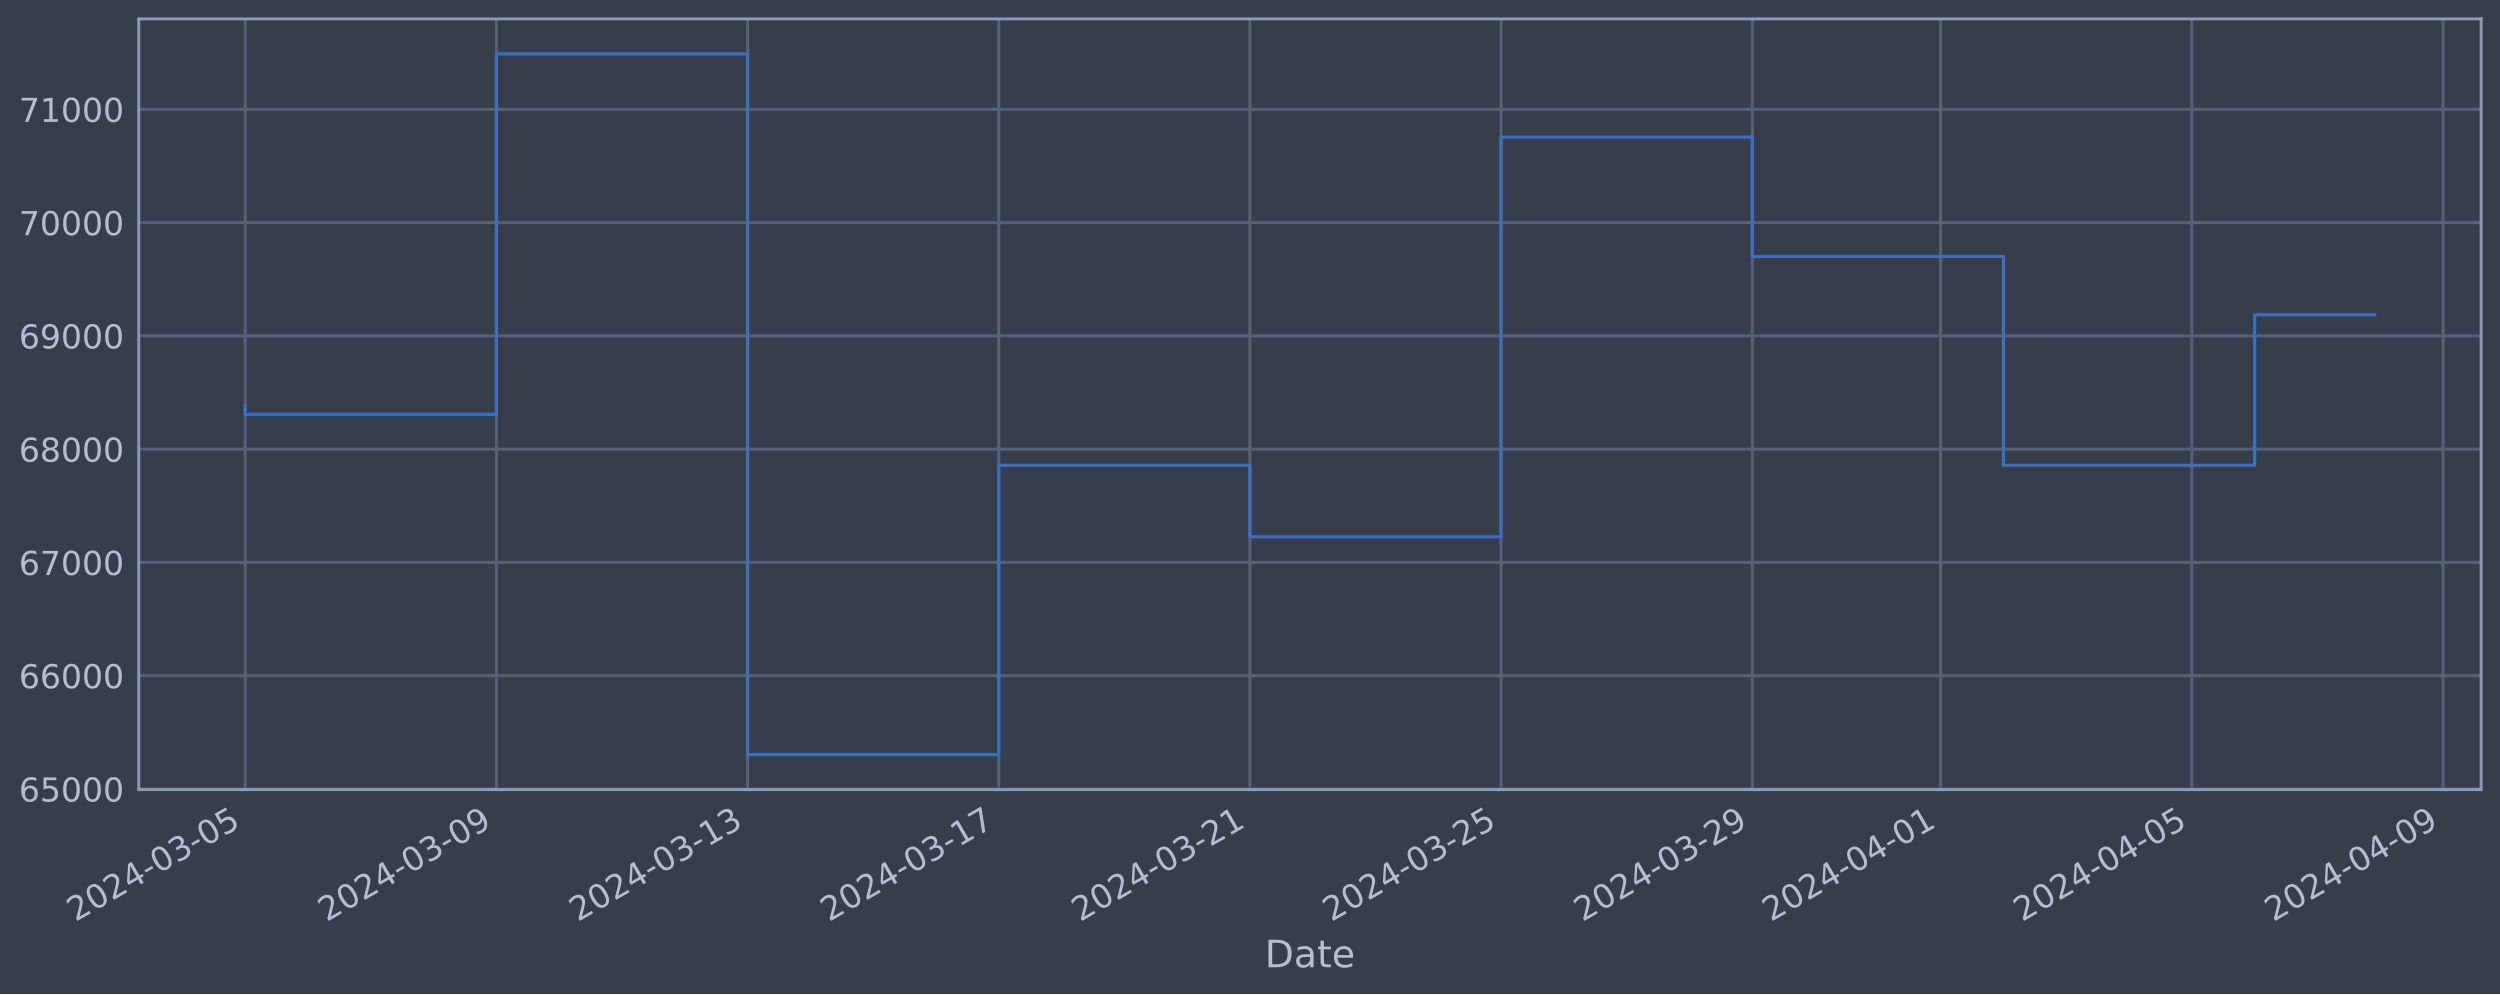
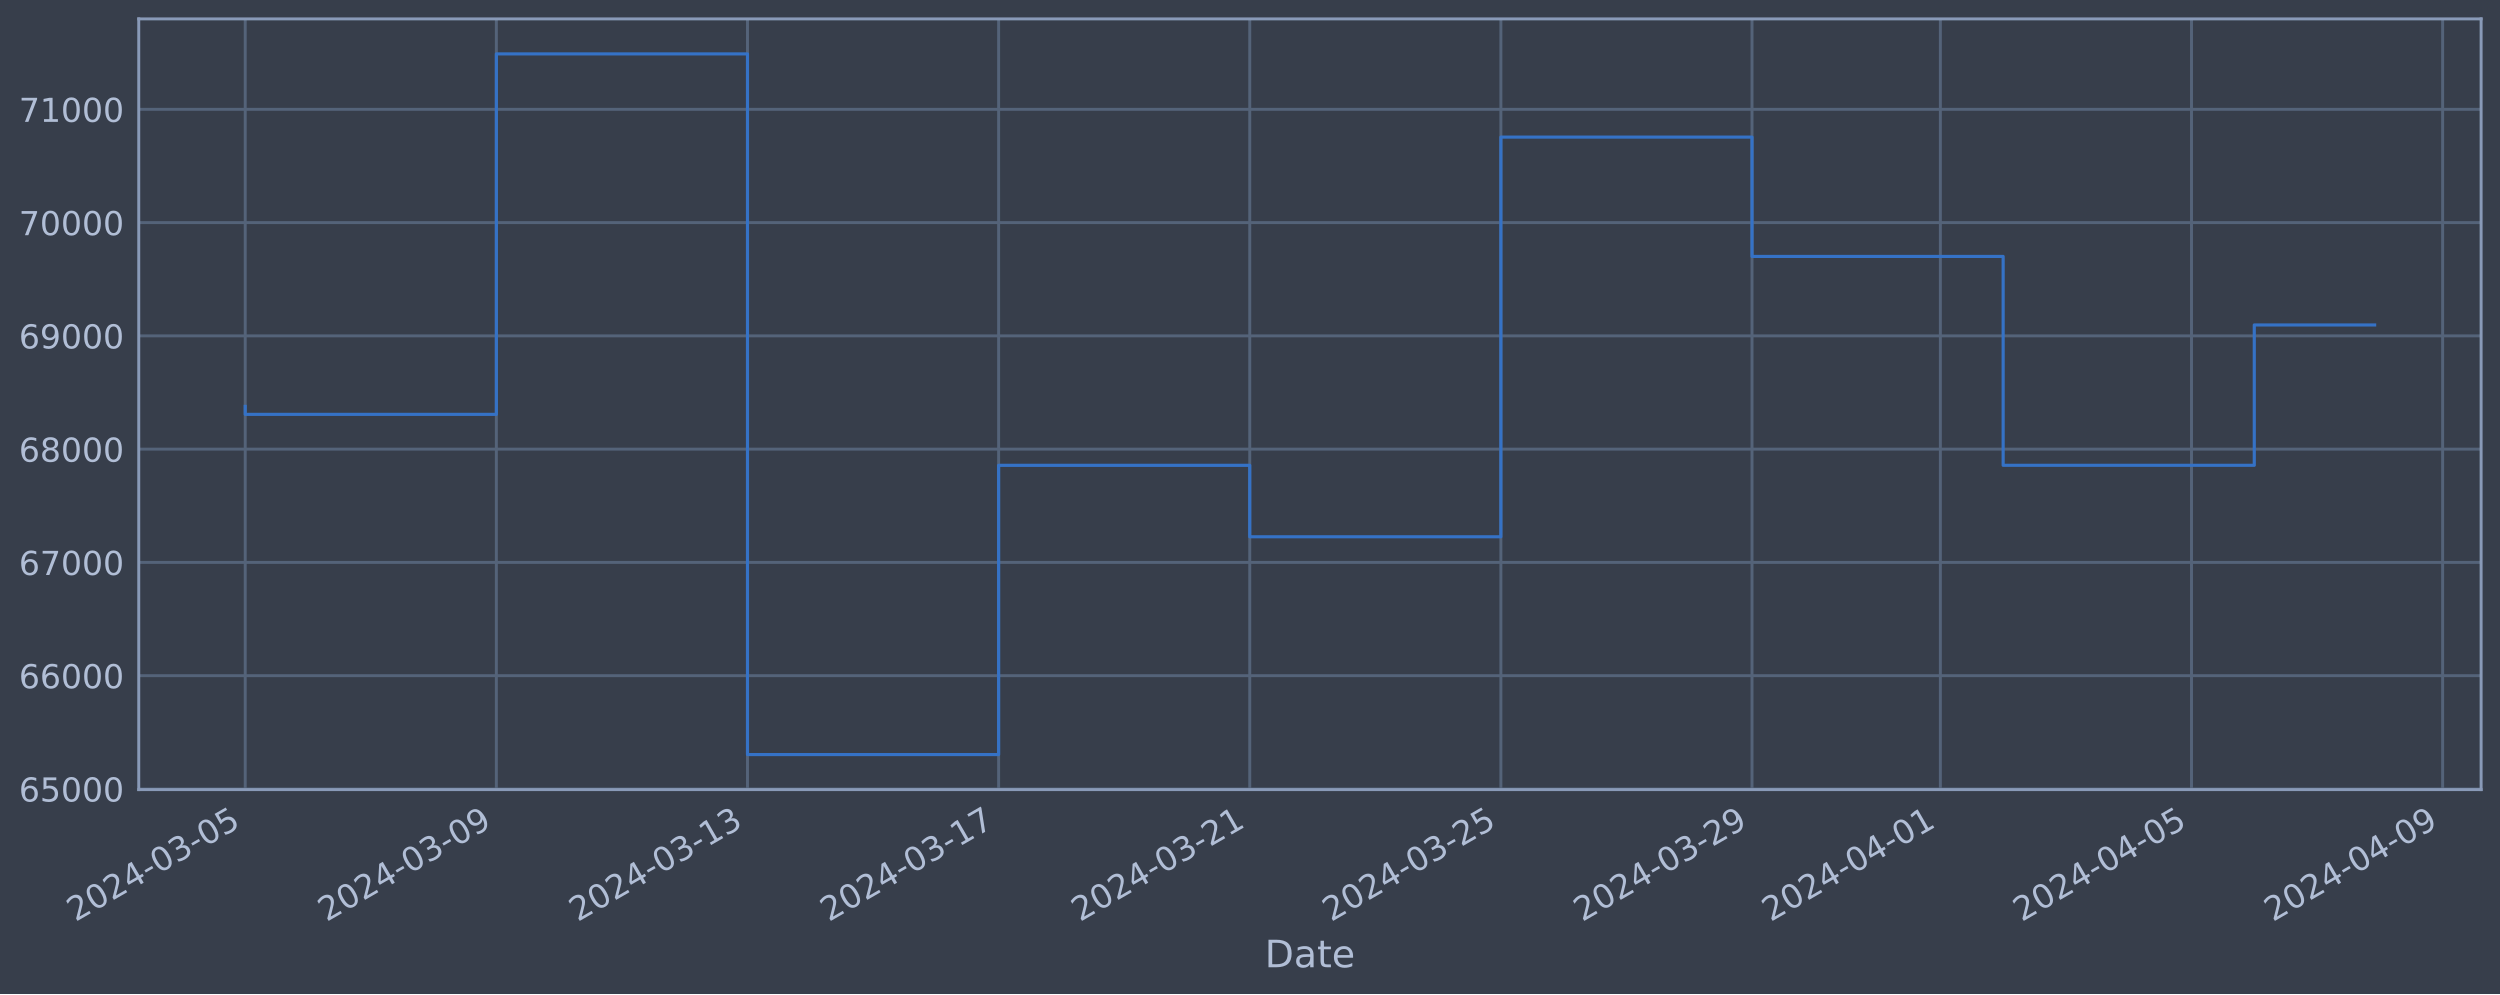
<svg xmlns="http://www.w3.org/2000/svg" xmlns:xlink="http://www.w3.org/1999/xlink" width="952.884pt" height="378.87pt" viewBox="0 0 952.884 378.87" version="1.1">
  <defs>
    <style type="text/css">*{stroke-linejoin: round; stroke-linecap: butt}</style>
  </defs>
  <g id="figure_1">
    <g id="patch_1">
      <path d="M 0 378.87  L 952.884 378.87  L 952.884 0  L 0 0  z " style="fill: #373e4b" />
    </g>
    <g id="axes_1">
      <g id="patch_2">
        <path d="M 52.884 300.96  L 945.684 300.96  L 945.684 7.2  L 52.884 7.2  z " style="fill: #373e4b" />
      </g>
      <g id="matplotlib.axis_1">
        <g id="xtick_1">
          <g id="line2d_1">
-             <path d="M 93.466 300.96  L 93.466 7.2  " clip-path="url(#pb5857c3c7d)" style="fill: none; stroke: #546379; stroke-width: 1.12; stroke-linecap: square" />
+             <path d="M 93.466 300.96  L 93.466 7.2  " clip-path="url(#p4f6747da52)" style="fill: none; stroke: #546379; stroke-width: 1.12; stroke-linecap: square" />
          </g>
          <g id="line2d_2" />
          <g id="text_1">
            <g style="fill: #b1bed6" transform="translate(28.74006 351.4642) rotate(-30) scale(0.126 -0.126)">
              <defs>
                <path id="DejaVuSans-32" d="M 1228 531  L 3431 531  L 3431 0  L 469 0  L 469 531  Q 828 903 1448 1529  Q 2069 2156 2228 2338  Q 2531 2678 2651 2914  Q 2772 3150 2772 3378  Q 2772 3750 2511 3984  Q 2250 4219 1831 4219  Q 1534 4219 1204 4116  Q 875 4013 500 3803  L 500 4441  Q 881 4594 1212 4672  Q 1544 4750 1819 4750  Q 2544 4750 2975 4387  Q 3406 4025 3406 3419  Q 3406 3131 3298 2873  Q 3191 2616 2906 2266  Q 2828 2175 2409 1742  Q 1991 1309 1228 531  z " transform="scale(0.015625)" />
                <path id="DejaVuSans-30" d="M 2034 4250  Q 1547 4250 1301 3770  Q 1056 3291 1056 2328  Q 1056 1369 1301 889  Q 1547 409 2034 409  Q 2525 409 2770 889  Q 3016 1369 3016 2328  Q 3016 3291 2770 3770  Q 2525 4250 2034 4250  z M 2034 4750  Q 2819 4750 3233 4129  Q 3647 3509 3647 2328  Q 3647 1150 3233 529  Q 2819 -91 2034 -91  Q 1250 -91 836 529  Q 422 1150 422 2328  Q 422 3509 836 4129  Q 1250 4750 2034 4750  z " transform="scale(0.015625)" />
                <path id="DejaVuSans-34" d="M 2419 4116  L 825 1625  L 2419 1625  L 2419 4116  z M 2253 4666  L 3047 4666  L 3047 1625  L 3713 1625  L 3713 1100  L 3047 1100  L 3047 0  L 2419 0  L 2419 1100  L 313 1100  L 313 1709  L 2253 4666  z " transform="scale(0.015625)" />
                <path id="DejaVuSans-2d" d="M 313 2009  L 1997 2009  L 1997 1497  L 313 1497  L 313 2009  z " transform="scale(0.015625)" />
                <path id="DejaVuSans-33" d="M 2597 2516  Q 3050 2419 3304 2112  Q 3559 1806 3559 1356  Q 3559 666 3084 287  Q 2609 -91 1734 -91  Q 1441 -91 1130 -33  Q 819 25 488 141  L 488 750  Q 750 597 1062 519  Q 1375 441 1716 441  Q 2309 441 2620 675  Q 2931 909 2931 1356  Q 2931 1769 2642 2001  Q 2353 2234 1838 2234  L 1294 2234  L 1294 2753  L 1863 2753  Q 2328 2753 2575 2939  Q 2822 3125 2822 3475  Q 2822 3834 2567 4026  Q 2313 4219 1838 4219  Q 1578 4219 1281 4162  Q 984 4106 628 3988  L 628 4550  Q 988 4650 1302 4700  Q 1616 4750 1894 4750  Q 2613 4750 3031 4423  Q 3450 4097 3450 3541  Q 3450 3153 3228 2886  Q 3006 2619 2597 2516  z " transform="scale(0.015625)" />
                <path id="DejaVuSans-35" d="M 691 4666  L 3169 4666  L 3169 4134  L 1269 4134  L 1269 2991  Q 1406 3038 1543 3061  Q 1681 3084 1819 3084  Q 2600 3084 3056 2656  Q 3513 2228 3513 1497  Q 3513 744 3044 326  Q 2575 -91 1722 -91  Q 1428 -91 1123 -41  Q 819 9 494 109  L 494 744  Q 775 591 1075 516  Q 1375 441 1709 441  Q 2250 441 2565 725  Q 2881 1009 2881 1497  Q 2881 1984 2565 2268  Q 2250 2553 1709 2553  Q 1456 2553 1204 2497  Q 953 2441 691 2322  L 691 4666  z " transform="scale(0.015625)" />
              </defs>
              <use xlink:href="#DejaVuSans-32" />
              <use xlink:href="#DejaVuSans-30" x="63.623" />
              <use xlink:href="#DejaVuSans-32" x="127.246" />
              <use xlink:href="#DejaVuSans-34" x="190.869" />
              <use xlink:href="#DejaVuSans-2d" x="254.492" />
              <use xlink:href="#DejaVuSans-30" x="290.576" />
              <use xlink:href="#DejaVuSans-33" x="354.199" />
              <use xlink:href="#DejaVuSans-2d" x="417.822" />
              <use xlink:href="#DejaVuSans-30" x="453.906" />
              <use xlink:href="#DejaVuSans-35" x="517.529" />
            </g>
          </g>
        </g>
        <g id="xtick_2">
          <g id="line2d_3">
-             <path d="M 189.202 300.96  L 189.202 7.2  " clip-path="url(#pb5857c3c7d)" style="fill: none; stroke: #546379; stroke-width: 1.12; stroke-linecap: square" />
+             <path d="M 189.186 300.96  L 189.186 7.2  " clip-path="url(#p4f6747da52)" style="fill: none; stroke: #546379; stroke-width: 1.12; stroke-linecap: square" />
          </g>
          <g id="line2d_4" />
          <g id="text_2">
-             <g style="fill: #b1bed6" transform="translate(124.4762 351.4642) rotate(-30) scale(0.126 -0.126)">
+             <g style="fill: #b1bed6" transform="translate(124.4602 351.4642) rotate(-30) scale(0.126 -0.126)">
              <defs>
                <path id="DejaVuSans-39" d="M 703 97  L 703 672  Q 941 559 1184 500  Q 1428 441 1663 441  Q 2288 441 2617 861  Q 2947 1281 2994 2138  Q 2813 1869 2534 1725  Q 2256 1581 1919 1581  Q 1219 1581 811 2004  Q 403 2428 403 3163  Q 403 3881 828 4315  Q 1253 4750 1959 4750  Q 2769 4750 3195 4129  Q 3622 3509 3622 2328  Q 3622 1225 3098 567  Q 2575 -91 1691 -91  Q 1453 -91 1209 -44  Q 966 3 703 97  z M 1959 2075  Q 2384 2075 2632 2365  Q 2881 2656 2881 3163  Q 2881 3666 2632 3958  Q 2384 4250 1959 4250  Q 1534 4250 1286 3958  Q 1038 3666 1038 3163  Q 1038 2656 1286 2365  Q 1534 2075 1959 2075  z " transform="scale(0.015625)" />
              </defs>
              <use xlink:href="#DejaVuSans-32" />
              <use xlink:href="#DejaVuSans-30" x="63.623" />
              <use xlink:href="#DejaVuSans-32" x="127.246" />
              <use xlink:href="#DejaVuSans-34" x="190.869" />
              <use xlink:href="#DejaVuSans-2d" x="254.492" />
              <use xlink:href="#DejaVuSans-30" x="290.576" />
              <use xlink:href="#DejaVuSans-33" x="354.199" />
              <use xlink:href="#DejaVuSans-2d" x="417.822" />
              <use xlink:href="#DejaVuSans-30" x="453.906" />
              <use xlink:href="#DejaVuSans-39" x="517.529" />
            </g>
          </g>
        </g>
        <g id="xtick_3">
          <g id="line2d_5">
-             <path d="M 284.938 300.96  L 284.938 7.2  " clip-path="url(#pb5857c3c7d)" style="fill: none; stroke: #546379; stroke-width: 1.12; stroke-linecap: square" />
+             <path d="M 284.906 300.96  L 284.906 7.2  " clip-path="url(#p4f6747da52)" style="fill: none; stroke: #546379; stroke-width: 1.12; stroke-linecap: square" />
          </g>
          <g id="line2d_6" />
          <g id="text_3">
-             <g style="fill: #b1bed6" transform="translate(220.2124 351.4642) rotate(-30) scale(0.126 -0.126)">
+             <g style="fill: #b1bed6" transform="translate(220.1803 351.4642) rotate(-30) scale(0.126 -0.126)">
              <defs>
                <path id="DejaVuSans-31" d="M 794 531  L 1825 531  L 1825 4091  L 703 3866  L 703 4441  L 1819 4666  L 2450 4666  L 2450 531  L 3481 531  L 3481 0  L 794 0  L 794 531  z " transform="scale(0.015625)" />
              </defs>
              <use xlink:href="#DejaVuSans-32" />
              <use xlink:href="#DejaVuSans-30" x="63.623" />
              <use xlink:href="#DejaVuSans-32" x="127.246" />
              <use xlink:href="#DejaVuSans-34" x="190.869" />
              <use xlink:href="#DejaVuSans-2d" x="254.492" />
              <use xlink:href="#DejaVuSans-30" x="290.576" />
              <use xlink:href="#DejaVuSans-33" x="354.199" />
              <use xlink:href="#DejaVuSans-2d" x="417.822" />
              <use xlink:href="#DejaVuSans-31" x="453.906" />
              <use xlink:href="#DejaVuSans-33" x="517.529" />
            </g>
          </g>
        </g>
        <g id="xtick_4">
          <g id="line2d_7">
-             <path d="M 380.674 300.96  L 380.674 7.2  " clip-path="url(#pb5857c3c7d)" style="fill: none; stroke: #546379; stroke-width: 1.12; stroke-linecap: square" />
+             <path d="M 380.626 300.96  L 380.626 7.2  " clip-path="url(#p4f6747da52)" style="fill: none; stroke: #546379; stroke-width: 1.12; stroke-linecap: square" />
          </g>
          <g id="line2d_8" />
          <g id="text_4">
-             <g style="fill: #b1bed6" transform="translate(315.9486 351.4642) rotate(-30) scale(0.126 -0.126)">
+             <g style="fill: #b1bed6" transform="translate(315.9005 351.4642) rotate(-30) scale(0.126 -0.126)">
              <defs>
                <path id="DejaVuSans-37" d="M 525 4666  L 3525 4666  L 3525 4397  L 1831 0  L 1172 0  L 2766 4134  L 525 4134  L 525 4666  z " transform="scale(0.015625)" />
              </defs>
              <use xlink:href="#DejaVuSans-32" />
              <use xlink:href="#DejaVuSans-30" x="63.623" />
              <use xlink:href="#DejaVuSans-32" x="127.246" />
              <use xlink:href="#DejaVuSans-34" x="190.869" />
              <use xlink:href="#DejaVuSans-2d" x="254.492" />
              <use xlink:href="#DejaVuSans-30" x="290.576" />
              <use xlink:href="#DejaVuSans-33" x="354.199" />
              <use xlink:href="#DejaVuSans-2d" x="417.822" />
              <use xlink:href="#DejaVuSans-31" x="453.906" />
              <use xlink:href="#DejaVuSans-37" x="517.529" />
            </g>
          </g>
        </g>
        <g id="xtick_5">
          <g id="line2d_9">
-             <path d="M 476.41 300.96  L 476.41 7.2  " clip-path="url(#pb5857c3c7d)" style="fill: none; stroke: #546379; stroke-width: 1.12; stroke-linecap: square" />
+             <path d="M 476.346 300.96  L 476.346 7.2  " clip-path="url(#p4f6747da52)" style="fill: none; stroke: #546379; stroke-width: 1.12; stroke-linecap: square" />
          </g>
          <g id="line2d_10" />
          <g id="text_5">
-             <g style="fill: #b1bed6" transform="translate(411.6847 351.4642) rotate(-30) scale(0.126 -0.126)">
+             <g style="fill: #b1bed6" transform="translate(411.6206 351.4642) rotate(-30) scale(0.126 -0.126)">
              <use xlink:href="#DejaVuSans-32" />
              <use xlink:href="#DejaVuSans-30" x="63.623" />
              <use xlink:href="#DejaVuSans-32" x="127.246" />
              <use xlink:href="#DejaVuSans-34" x="190.869" />
              <use xlink:href="#DejaVuSans-2d" x="254.492" />
              <use xlink:href="#DejaVuSans-30" x="290.576" />
              <use xlink:href="#DejaVuSans-33" x="354.199" />
              <use xlink:href="#DejaVuSans-2d" x="417.822" />
              <use xlink:href="#DejaVuSans-32" x="453.906" />
              <use xlink:href="#DejaVuSans-31" x="517.529" />
            </g>
          </g>
        </g>
        <g id="xtick_6">
          <g id="line2d_11">
-             <path d="M 572.146 300.96  L 572.146 7.2  " clip-path="url(#pb5857c3c7d)" style="fill: none; stroke: #546379; stroke-width: 1.12; stroke-linecap: square" />
+             <path d="M 572.066 300.96  L 572.066 7.2  " clip-path="url(#p4f6747da52)" style="fill: none; stroke: #546379; stroke-width: 1.12; stroke-linecap: square" />
          </g>
          <g id="line2d_12" />
          <g id="text_6">
-             <g style="fill: #b1bed6" transform="translate(507.4209 351.4642) rotate(-30) scale(0.126 -0.126)">
+             <g style="fill: #b1bed6" transform="translate(507.3407 351.4642) rotate(-30) scale(0.126 -0.126)">
              <use xlink:href="#DejaVuSans-32" />
              <use xlink:href="#DejaVuSans-30" x="63.623" />
              <use xlink:href="#DejaVuSans-32" x="127.246" />
              <use xlink:href="#DejaVuSans-34" x="190.869" />
              <use xlink:href="#DejaVuSans-2d" x="254.492" />
              <use xlink:href="#DejaVuSans-30" x="290.576" />
              <use xlink:href="#DejaVuSans-33" x="354.199" />
              <use xlink:href="#DejaVuSans-2d" x="417.822" />
              <use xlink:href="#DejaVuSans-32" x="453.906" />
              <use xlink:href="#DejaVuSans-35" x="517.529" />
            </g>
          </g>
        </g>
        <g id="xtick_7">
          <g id="line2d_13">
-             <path d="M 667.883 300.96  L 667.883 7.2  " clip-path="url(#pb5857c3c7d)" style="fill: none; stroke: #546379; stroke-width: 1.12; stroke-linecap: square" />
+             <path d="M 667.786 300.96  L 667.786 7.2  " clip-path="url(#p4f6747da52)" style="fill: none; stroke: #546379; stroke-width: 1.12; stroke-linecap: square" />
          </g>
          <g id="line2d_14" />
          <g id="text_7">
-             <g style="fill: #b1bed6" transform="translate(603.1571 351.4642) rotate(-30) scale(0.126 -0.126)">
+             <g style="fill: #b1bed6" transform="translate(603.0608 351.4642) rotate(-30) scale(0.126 -0.126)">
              <use xlink:href="#DejaVuSans-32" />
              <use xlink:href="#DejaVuSans-30" x="63.623" />
              <use xlink:href="#DejaVuSans-32" x="127.246" />
              <use xlink:href="#DejaVuSans-34" x="190.869" />
              <use xlink:href="#DejaVuSans-2d" x="254.492" />
              <use xlink:href="#DejaVuSans-30" x="290.576" />
              <use xlink:href="#DejaVuSans-33" x="354.199" />
              <use xlink:href="#DejaVuSans-2d" x="417.822" />
              <use xlink:href="#DejaVuSans-32" x="453.906" />
              <use xlink:href="#DejaVuSans-39" x="517.529" />
            </g>
          </g>
        </g>
        <g id="xtick_8">
          <g id="line2d_15">
-             <path d="M 739.685 300.96  L 739.685 7.2  " clip-path="url(#pb5857c3c7d)" style="fill: none; stroke: #546379; stroke-width: 1.12; stroke-linecap: square" />
+             <path d="M 739.576 300.96  L 739.576 7.2  " clip-path="url(#p4f6747da52)" style="fill: none; stroke: #546379; stroke-width: 1.12; stroke-linecap: square" />
          </g>
          <g id="line2d_16" />
          <g id="text_8">
-             <g style="fill: #b1bed6" transform="translate(674.9592 351.4642) rotate(-30) scale(0.126 -0.126)">
+             <g style="fill: #b1bed6" transform="translate(674.8509 351.4642) rotate(-30) scale(0.126 -0.126)">
              <use xlink:href="#DejaVuSans-32" />
              <use xlink:href="#DejaVuSans-30" x="63.623" />
              <use xlink:href="#DejaVuSans-32" x="127.246" />
              <use xlink:href="#DejaVuSans-34" x="190.869" />
              <use xlink:href="#DejaVuSans-2d" x="254.492" />
              <use xlink:href="#DejaVuSans-30" x="290.576" />
              <use xlink:href="#DejaVuSans-34" x="354.199" />
              <use xlink:href="#DejaVuSans-2d" x="417.822" />
              <use xlink:href="#DejaVuSans-30" x="453.906" />
              <use xlink:href="#DejaVuSans-31" x="517.529" />
            </g>
          </g>
        </g>
        <g id="xtick_9">
          <g id="line2d_17">
-             <path d="M 835.421 300.96  L 835.421 7.2  " clip-path="url(#pb5857c3c7d)" style="fill: none; stroke: #546379; stroke-width: 1.12; stroke-linecap: square" />
+             <path d="M 835.297 300.96  L 835.297 7.2  " clip-path="url(#p4f6747da52)" style="fill: none; stroke: #546379; stroke-width: 1.12; stroke-linecap: square" />
          </g>
          <g id="line2d_18" />
          <g id="text_9">
-             <g style="fill: #b1bed6" transform="translate(770.6954 351.4642) rotate(-30) scale(0.126 -0.126)">
+             <g style="fill: #b1bed6" transform="translate(770.5711 351.4642) rotate(-30) scale(0.126 -0.126)">
              <use xlink:href="#DejaVuSans-32" />
              <use xlink:href="#DejaVuSans-30" x="63.623" />
              <use xlink:href="#DejaVuSans-32" x="127.246" />
              <use xlink:href="#DejaVuSans-34" x="190.869" />
              <use xlink:href="#DejaVuSans-2d" x="254.492" />
              <use xlink:href="#DejaVuSans-30" x="290.576" />
              <use xlink:href="#DejaVuSans-34" x="354.199" />
              <use xlink:href="#DejaVuSans-2d" x="417.822" />
              <use xlink:href="#DejaVuSans-30" x="453.906" />
              <use xlink:href="#DejaVuSans-35" x="517.529" />
            </g>
          </g>
        </g>
        <g id="xtick_10">
          <g id="line2d_19">
-             <path d="M 931.157 300.96  L 931.157 7.2  " clip-path="url(#pb5857c3c7d)" style="fill: none; stroke: #546379; stroke-width: 1.12; stroke-linecap: square" />
+             <path d="M 931.017 300.96  L 931.017 7.2  " clip-path="url(#p4f6747da52)" style="fill: none; stroke: #546379; stroke-width: 1.12; stroke-linecap: square" />
          </g>
          <g id="line2d_20" />
          <g id="text_10">
-             <g style="fill: #b1bed6" transform="translate(866.4316 351.4642) rotate(-30) scale(0.126 -0.126)">
+             <g style="fill: #b1bed6" transform="translate(866.2912 351.4642) rotate(-30) scale(0.126 -0.126)">
              <use xlink:href="#DejaVuSans-32" />
              <use xlink:href="#DejaVuSans-30" x="63.623" />
              <use xlink:href="#DejaVuSans-32" x="127.246" />
              <use xlink:href="#DejaVuSans-34" x="190.869" />
              <use xlink:href="#DejaVuSans-2d" x="254.492" />
              <use xlink:href="#DejaVuSans-30" x="290.576" />
              <use xlink:href="#DejaVuSans-34" x="354.199" />
              <use xlink:href="#DejaVuSans-2d" x="417.822" />
              <use xlink:href="#DejaVuSans-30" x="453.906" />
              <use xlink:href="#DejaVuSans-39" x="517.529" />
            </g>
          </g>
        </g>
        <g id="text_11">
          <g style="fill: #b1bed6" transform="translate(482.0746 368.6753) scale(0.144 -0.144)">
            <defs>
              <path id="DejaVuSans-44" d="M 1259 4147  L 1259 519  L 2022 519  Q 2988 519 3436 956  Q 3884 1394 3884 2338  Q 3884 3275 3436 3711  Q 2988 4147 2022 4147  L 1259 4147  z M 628 4666  L 1925 4666  Q 3281 4666 3915 4102  Q 4550 3538 4550 2338  Q 4550 1131 3912 565  Q 3275 0 1925 0  L 628 0  L 628 4666  z " transform="scale(0.015625)" />
              <path id="DejaVuSans-61" d="M 2194 1759  Q 1497 1759 1228 1600  Q 959 1441 959 1056  Q 959 750 1161 570  Q 1363 391 1709 391  Q 2188 391 2477 730  Q 2766 1069 2766 1631  L 2766 1759  L 2194 1759  z M 3341 1997  L 3341 0  L 2766 0  L 2766 531  Q 2569 213 2275 61  Q 1981 -91 1556 -91  Q 1019 -91 701 211  Q 384 513 384 1019  Q 384 1609 779 1909  Q 1175 2209 1959 2209  L 2766 2209  L 2766 2266  Q 2766 2663 2505 2880  Q 2244 3097 1772 3097  Q 1472 3097 1187 3025  Q 903 2953 641 2809  L 641 3341  Q 956 3463 1253 3523  Q 1550 3584 1831 3584  Q 2591 3584 2966 3190  Q 3341 2797 3341 1997  z " transform="scale(0.015625)" />
              <path id="DejaVuSans-74" d="M 1172 4494  L 1172 3500  L 2356 3500  L 2356 3053  L 1172 3053  L 1172 1153  Q 1172 725 1289 603  Q 1406 481 1766 481  L 2356 481  L 2356 0  L 1766 0  Q 1100 0 847 248  Q 594 497 594 1153  L 594 3053  L 172 3053  L 172 3500  L 594 3500  L 594 4494  L 1172 4494  z " transform="scale(0.015625)" />
              <path id="DejaVuSans-65" d="M 3597 1894  L 3597 1613  L 953 1613  Q 991 1019 1311 708  Q 1631 397 2203 397  Q 2534 397 2845 478  Q 3156 559 3463 722  L 3463 178  Q 3153 47 2828 -22  Q 2503 -91 2169 -91  Q 1331 -91 842 396  Q 353 884 353 1716  Q 353 2575 817 3079  Q 1281 3584 2069 3584  Q 2775 3584 3186 3129  Q 3597 2675 3597 1894  z M 3022 2063  Q 3016 2534 2758 2815  Q 2500 3097 2075 3097  Q 1594 3097 1305 2825  Q 1016 2553 972 2059  L 3022 2063  z " transform="scale(0.015625)" />
            </defs>
            <use xlink:href="#DejaVuSans-44" />
            <use xlink:href="#DejaVuSans-61" x="77.002" />
            <use xlink:href="#DejaVuSans-74" x="138.281" />
            <use xlink:href="#DejaVuSans-65" x="177.49" />
          </g>
        </g>
      </g>
      <g id="matplotlib.axis_2">
        <g id="ytick_1">
          <g id="line2d_21">
-             <path d="M 52.884 300.718  L 945.684 300.718  " clip-path="url(#pb5857c3c7d)" style="fill: none; stroke: #546379; stroke-width: 1.12; stroke-linecap: square" />
+             <path d="M 52.884 300.718  L 945.684 300.718  " clip-path="url(#p4f6747da52)" style="fill: none; stroke: #546379; stroke-width: 1.12; stroke-linecap: square" />
          </g>
          <g id="line2d_22" />
          <g id="text_12">
            <g style="fill: #b1bed6" transform="translate(7.2 305.5049) scale(0.126 -0.126)">
              <defs>
                <path id="DejaVuSans-36" d="M 2113 2584  Q 1688 2584 1439 2293  Q 1191 2003 1191 1497  Q 1191 994 1439 701  Q 1688 409 2113 409  Q 2538 409 2786 701  Q 3034 994 3034 1497  Q 3034 2003 2786 2293  Q 2538 2584 2113 2584  z M 3366 4563  L 3366 3988  Q 3128 4100 2886 4159  Q 2644 4219 2406 4219  Q 1781 4219 1451 3797  Q 1122 3375 1075 2522  Q 1259 2794 1537 2939  Q 1816 3084 2150 3084  Q 2853 3084 3261 2657  Q 3669 2231 3669 1497  Q 3669 778 3244 343  Q 2819 -91 2113 -91  Q 1303 -91 875 529  Q 447 1150 447 2328  Q 447 3434 972 4092  Q 1497 4750 2381 4750  Q 2619 4750 2861 4703  Q 3103 4656 3366 4563  z " transform="scale(0.015625)" />
              </defs>
              <use xlink:href="#DejaVuSans-36" />
              <use xlink:href="#DejaVuSans-35" x="63.623" />
              <use xlink:href="#DejaVuSans-30" x="127.246" />
              <use xlink:href="#DejaVuSans-30" x="190.869" />
              <use xlink:href="#DejaVuSans-30" x="254.492" />
            </g>
          </g>
        </g>
        <g id="ytick_2">
          <g id="line2d_23">
-             <path d="M 52.884 257.544  L 945.684 257.544  " clip-path="url(#pb5857c3c7d)" style="fill: none; stroke: #546379; stroke-width: 1.12; stroke-linecap: square" />
+             <path d="M 52.884 257.544  L 945.684 257.544  " clip-path="url(#p4f6747da52)" style="fill: none; stroke: #546379; stroke-width: 1.12; stroke-linecap: square" />
          </g>
          <g id="line2d_24" />
          <g id="text_13">
            <g style="fill: #b1bed6" transform="translate(7.2 262.331) scale(0.126 -0.126)">
              <use xlink:href="#DejaVuSans-36" />
              <use xlink:href="#DejaVuSans-36" x="63.623" />
              <use xlink:href="#DejaVuSans-30" x="127.246" />
              <use xlink:href="#DejaVuSans-30" x="190.869" />
              <use xlink:href="#DejaVuSans-30" x="254.492" />
            </g>
          </g>
        </g>
        <g id="ytick_3">
          <g id="line2d_25">
-             <path d="M 52.884 214.37  L 945.684 214.37  " clip-path="url(#pb5857c3c7d)" style="fill: none; stroke: #546379; stroke-width: 1.12; stroke-linecap: square" />
+             <path d="M 52.884 214.37  L 945.684 214.37  " clip-path="url(#p4f6747da52)" style="fill: none; stroke: #546379; stroke-width: 1.12; stroke-linecap: square" />
          </g>
          <g id="line2d_26" />
          <g id="text_14">
            <g style="fill: #b1bed6" transform="translate(7.2 219.157) scale(0.126 -0.126)">
              <use xlink:href="#DejaVuSans-36" />
              <use xlink:href="#DejaVuSans-37" x="63.623" />
              <use xlink:href="#DejaVuSans-30" x="127.246" />
              <use xlink:href="#DejaVuSans-30" x="190.869" />
              <use xlink:href="#DejaVuSans-30" x="254.492" />
            </g>
          </g>
        </g>
        <g id="ytick_4">
          <g id="line2d_27">
-             <path d="M 52.884 171.196  L 945.684 171.196  " clip-path="url(#pb5857c3c7d)" style="fill: none; stroke: #546379; stroke-width: 1.12; stroke-linecap: square" />
+             <path d="M 52.884 171.196  L 945.684 171.196  " clip-path="url(#p4f6747da52)" style="fill: none; stroke: #546379; stroke-width: 1.12; stroke-linecap: square" />
          </g>
          <g id="line2d_28" />
          <g id="text_15">
            <g style="fill: #b1bed6" transform="translate(7.2 175.9831) scale(0.126 -0.126)">
              <defs>
                <path id="DejaVuSans-38" d="M 2034 2216  Q 1584 2216 1326 1975  Q 1069 1734 1069 1313  Q 1069 891 1326 650  Q 1584 409 2034 409  Q 2484 409 2743 651  Q 3003 894 3003 1313  Q 3003 1734 2745 1975  Q 2488 2216 2034 2216  z M 1403 2484  Q 997 2584 770 2862  Q 544 3141 544 3541  Q 544 4100 942 4425  Q 1341 4750 2034 4750  Q 2731 4750 3128 4425  Q 3525 4100 3525 3541  Q 3525 3141 3298 2862  Q 3072 2584 2669 2484  Q 3125 2378 3379 2068  Q 3634 1759 3634 1313  Q 3634 634 3220 271  Q 2806 -91 2034 -91  Q 1263 -91 848 271  Q 434 634 434 1313  Q 434 1759 690 2068  Q 947 2378 1403 2484  z M 1172 3481  Q 1172 3119 1398 2916  Q 1625 2713 2034 2713  Q 2441 2713 2670 2916  Q 2900 3119 2900 3481  Q 2900 3844 2670 4047  Q 2441 4250 2034 4250  Q 1625 4250 1398 4047  Q 1172 3844 1172 3481  z " transform="scale(0.015625)" />
              </defs>
              <use xlink:href="#DejaVuSans-36" />
              <use xlink:href="#DejaVuSans-38" x="63.623" />
              <use xlink:href="#DejaVuSans-30" x="127.246" />
              <use xlink:href="#DejaVuSans-30" x="190.869" />
              <use xlink:href="#DejaVuSans-30" x="254.492" />
            </g>
          </g>
        </g>
        <g id="ytick_5">
          <g id="line2d_29">
-             <path d="M 52.884 128.022  L 945.684 128.022  " clip-path="url(#pb5857c3c7d)" style="fill: none; stroke: #546379; stroke-width: 1.12; stroke-linecap: square" />
+             <path d="M 52.884 128.022  L 945.684 128.022  " clip-path="url(#p4f6747da52)" style="fill: none; stroke: #546379; stroke-width: 1.12; stroke-linecap: square" />
          </g>
          <g id="line2d_30" />
          <g id="text_16">
            <g style="fill: #b1bed6" transform="translate(7.2 132.8092) scale(0.126 -0.126)">
              <use xlink:href="#DejaVuSans-36" />
              <use xlink:href="#DejaVuSans-39" x="63.623" />
              <use xlink:href="#DejaVuSans-30" x="127.246" />
              <use xlink:href="#DejaVuSans-30" x="190.869" />
              <use xlink:href="#DejaVuSans-30" x="254.492" />
            </g>
          </g>
        </g>
        <g id="ytick_6">
          <g id="line2d_31">
-             <path d="M 52.884 84.848  L 945.684 84.848  " clip-path="url(#pb5857c3c7d)" style="fill: none; stroke: #546379; stroke-width: 1.12; stroke-linecap: square" />
+             <path d="M 52.884 84.848  L 945.684 84.848  " clip-path="url(#p4f6747da52)" style="fill: none; stroke: #546379; stroke-width: 1.12; stroke-linecap: square" />
          </g>
          <g id="line2d_32" />
          <g id="text_17">
            <g style="fill: #b1bed6" transform="translate(7.2 89.63523) scale(0.126 -0.126)">
              <use xlink:href="#DejaVuSans-37" />
              <use xlink:href="#DejaVuSans-30" x="63.623" />
              <use xlink:href="#DejaVuSans-30" x="127.246" />
              <use xlink:href="#DejaVuSans-30" x="190.869" />
              <use xlink:href="#DejaVuSans-30" x="254.492" />
            </g>
          </g>
        </g>
        <g id="ytick_7">
          <g id="line2d_33">
-             <path d="M 52.884 41.674  L 945.684 41.674  " clip-path="url(#pb5857c3c7d)" style="fill: none; stroke: #546379; stroke-width: 1.12; stroke-linecap: square" />
+             <path d="M 52.884 41.674  L 945.684 41.674  " clip-path="url(#p4f6747da52)" style="fill: none; stroke: #546379; stroke-width: 1.12; stroke-linecap: square" />
          </g>
          <g id="line2d_34" />
          <g id="text_18">
            <g style="fill: #b1bed6" transform="translate(7.2 46.4613) scale(0.126 -0.126)">
              <use xlink:href="#DejaVuSans-37" />
              <use xlink:href="#DejaVuSans-31" x="63.623" />
              <use xlink:href="#DejaVuSans-30" x="127.246" />
              <use xlink:href="#DejaVuSans-30" x="190.869" />
              <use xlink:href="#DejaVuSans-30" x="254.492" />
            </g>
          </g>
        </g>
      </g>
      <g id="line2d_35">
-         <path d="M 93.466 154.891  L 93.466 157.946  L 189.202 157.946  L 189.202 20.553  L 284.938 20.553  L 284.938 287.607  L 380.674 287.607  L 380.674 177.362  L 476.41 177.362  L 476.41 204.598  L 572.146 204.598  L 572.146 52.265  L 667.883 52.265  L 667.883 97.744  L 763.619 97.744  L 763.619 177.352  L 859.355 177.352  L 859.355 119.995  L 905.102 119.995  " clip-path="url(#pb5857c3c7d)" style="fill: none; stroke: #3572c6; stroke-width: 1.2; stroke-linecap: square" />
+         <path d="M 93.466 154.891  L 93.466 157.946  L 189.186 157.946  L 189.186 20.553  L 284.906 20.553  L 284.906 287.607  L 380.626 287.607  L 380.626 177.362  L 476.346 177.362  L 476.346 204.598  L 572.066 204.598  L 572.066 52.265  L 667.786 52.265  L 667.786 97.744  L 763.506 97.744  L 763.506 177.352  L 859.227 177.352  L 859.227 123.86  L 905.102 123.86  " clip-path="url(#p4f6747da52)" style="fill: none; stroke: #3572c6; stroke-width: 1.2; stroke-linecap: square" />
      </g>
      <g id="patch_3">
        <path d="M 52.884 300.96  L 52.884 7.2  " style="fill: none; stroke: #899ab8; stroke-width: 1.12; stroke-linejoin: miter; stroke-linecap: square" />
      </g>
      <g id="patch_4">
        <path d="M 945.684 300.96  L 945.684 7.2  " style="fill: none; stroke: #899ab8; stroke-width: 1.12; stroke-linejoin: miter; stroke-linecap: square" />
      </g>
      <g id="patch_5">
        <path d="M 52.884 300.96  L 945.684 300.96  " style="fill: none; stroke: #899ab8; stroke-width: 1.12; stroke-linejoin: miter; stroke-linecap: square" />
      </g>
      <g id="patch_6">
        <path d="M 52.884 7.2  L 945.684 7.2  " style="fill: none; stroke: #899ab8; stroke-width: 1.12; stroke-linejoin: miter; stroke-linecap: square" />
      </g>
    </g>
  </g>
  <defs>
-     <clipPath id="pb5857c3c7d">
+     <clipPath id="p4f6747da52">
      <rect x="52.884" y="7.2" width="892.8" height="293.76" />
    </clipPath>
  </defs>
</svg>
